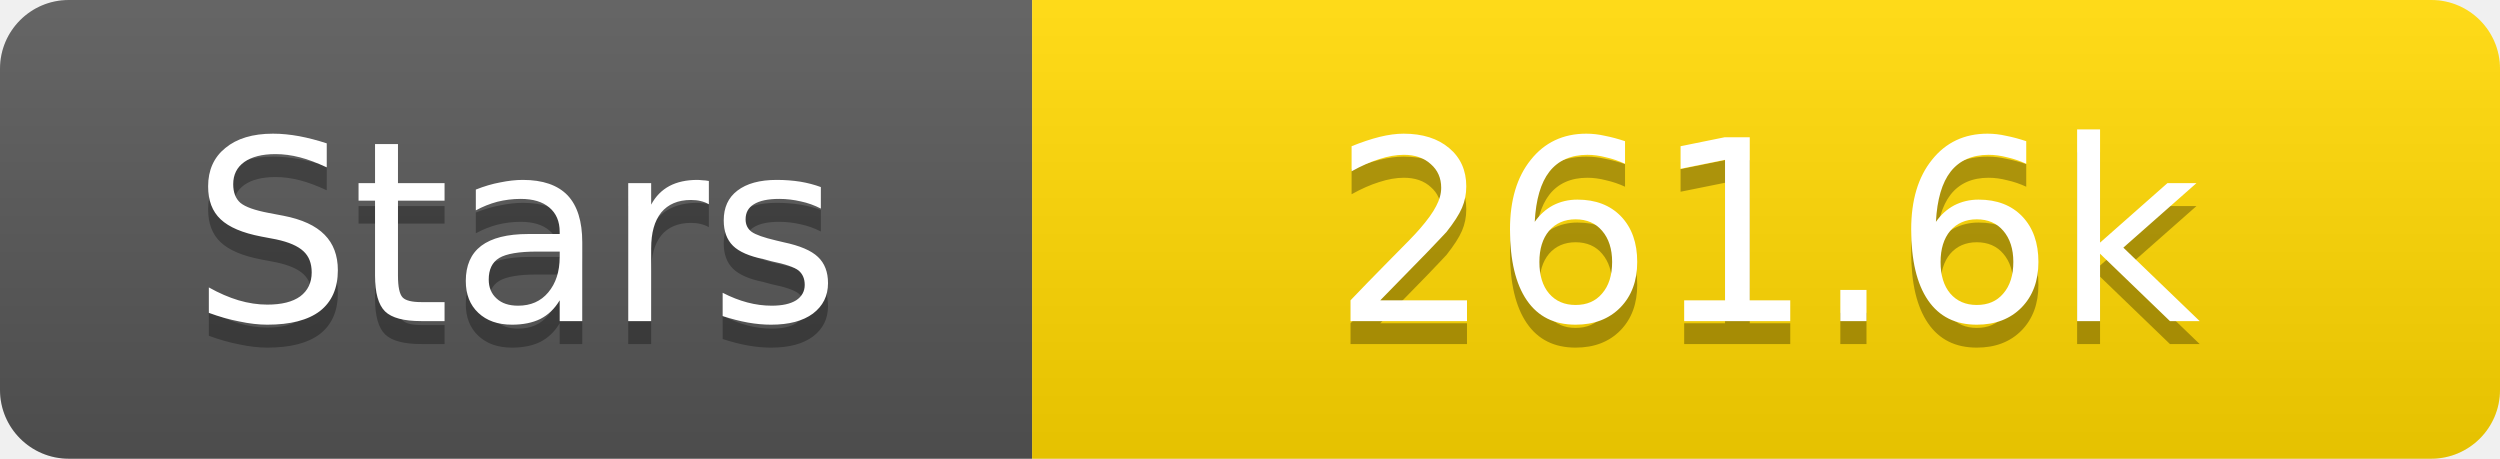
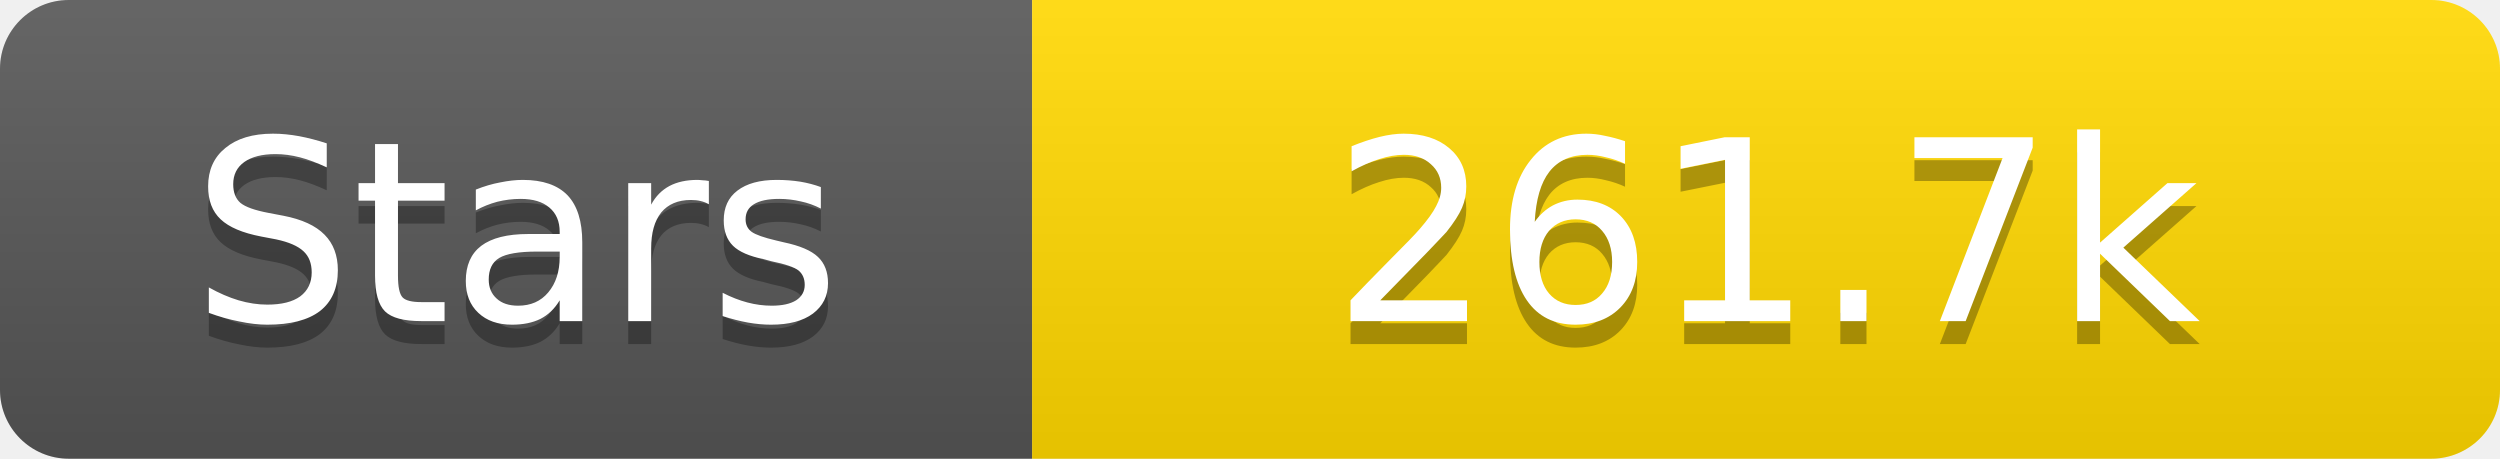
<svg xmlns="http://www.w3.org/2000/svg" width="109" height="20">
  <linearGradient id="s" x2="0" y2="100%">
    <stop offset="0" stop-color="#fff" stop-opacity=".1" />
    <stop offset="1" stop-opacity=".1" />
  </linearGradient>
  <clipPath id="r">
    <rect width="109" height="20" rx="3" fill="#fff" />
  </clipPath>
  <g clip-path="url(#r)">
    <rect width="45" height="20" fill="#555" />
    <rect x="45" width="64" height="20" fill="#ffd700" />
    <rect width="109" height="20" fill="url(#s)" />
  </g>
  <g fill="#fff" text-anchor="middle" font-family="Verdana,Geneva,DejaVu Sans,sans-serif" text-rendering="geometricPrecision" font-size="11">
    <text x="22.5" y="15" fill="#010101" fill-opacity=".3">Stars</text>
    <text x="22.5" y="14">Stars</text>
-     <text x="77.0" y="15" fill="#010101" fill-opacity=".3">261.6k</text>
-     <text x="77.0" y="14">261.6k</text>
+     <text x="77.0" y="15" fill="#010101" fill-opacity=".3">261.7k</text>
+     <text x="77.0" y="14">261.7k</text>
  </g>
</svg>
